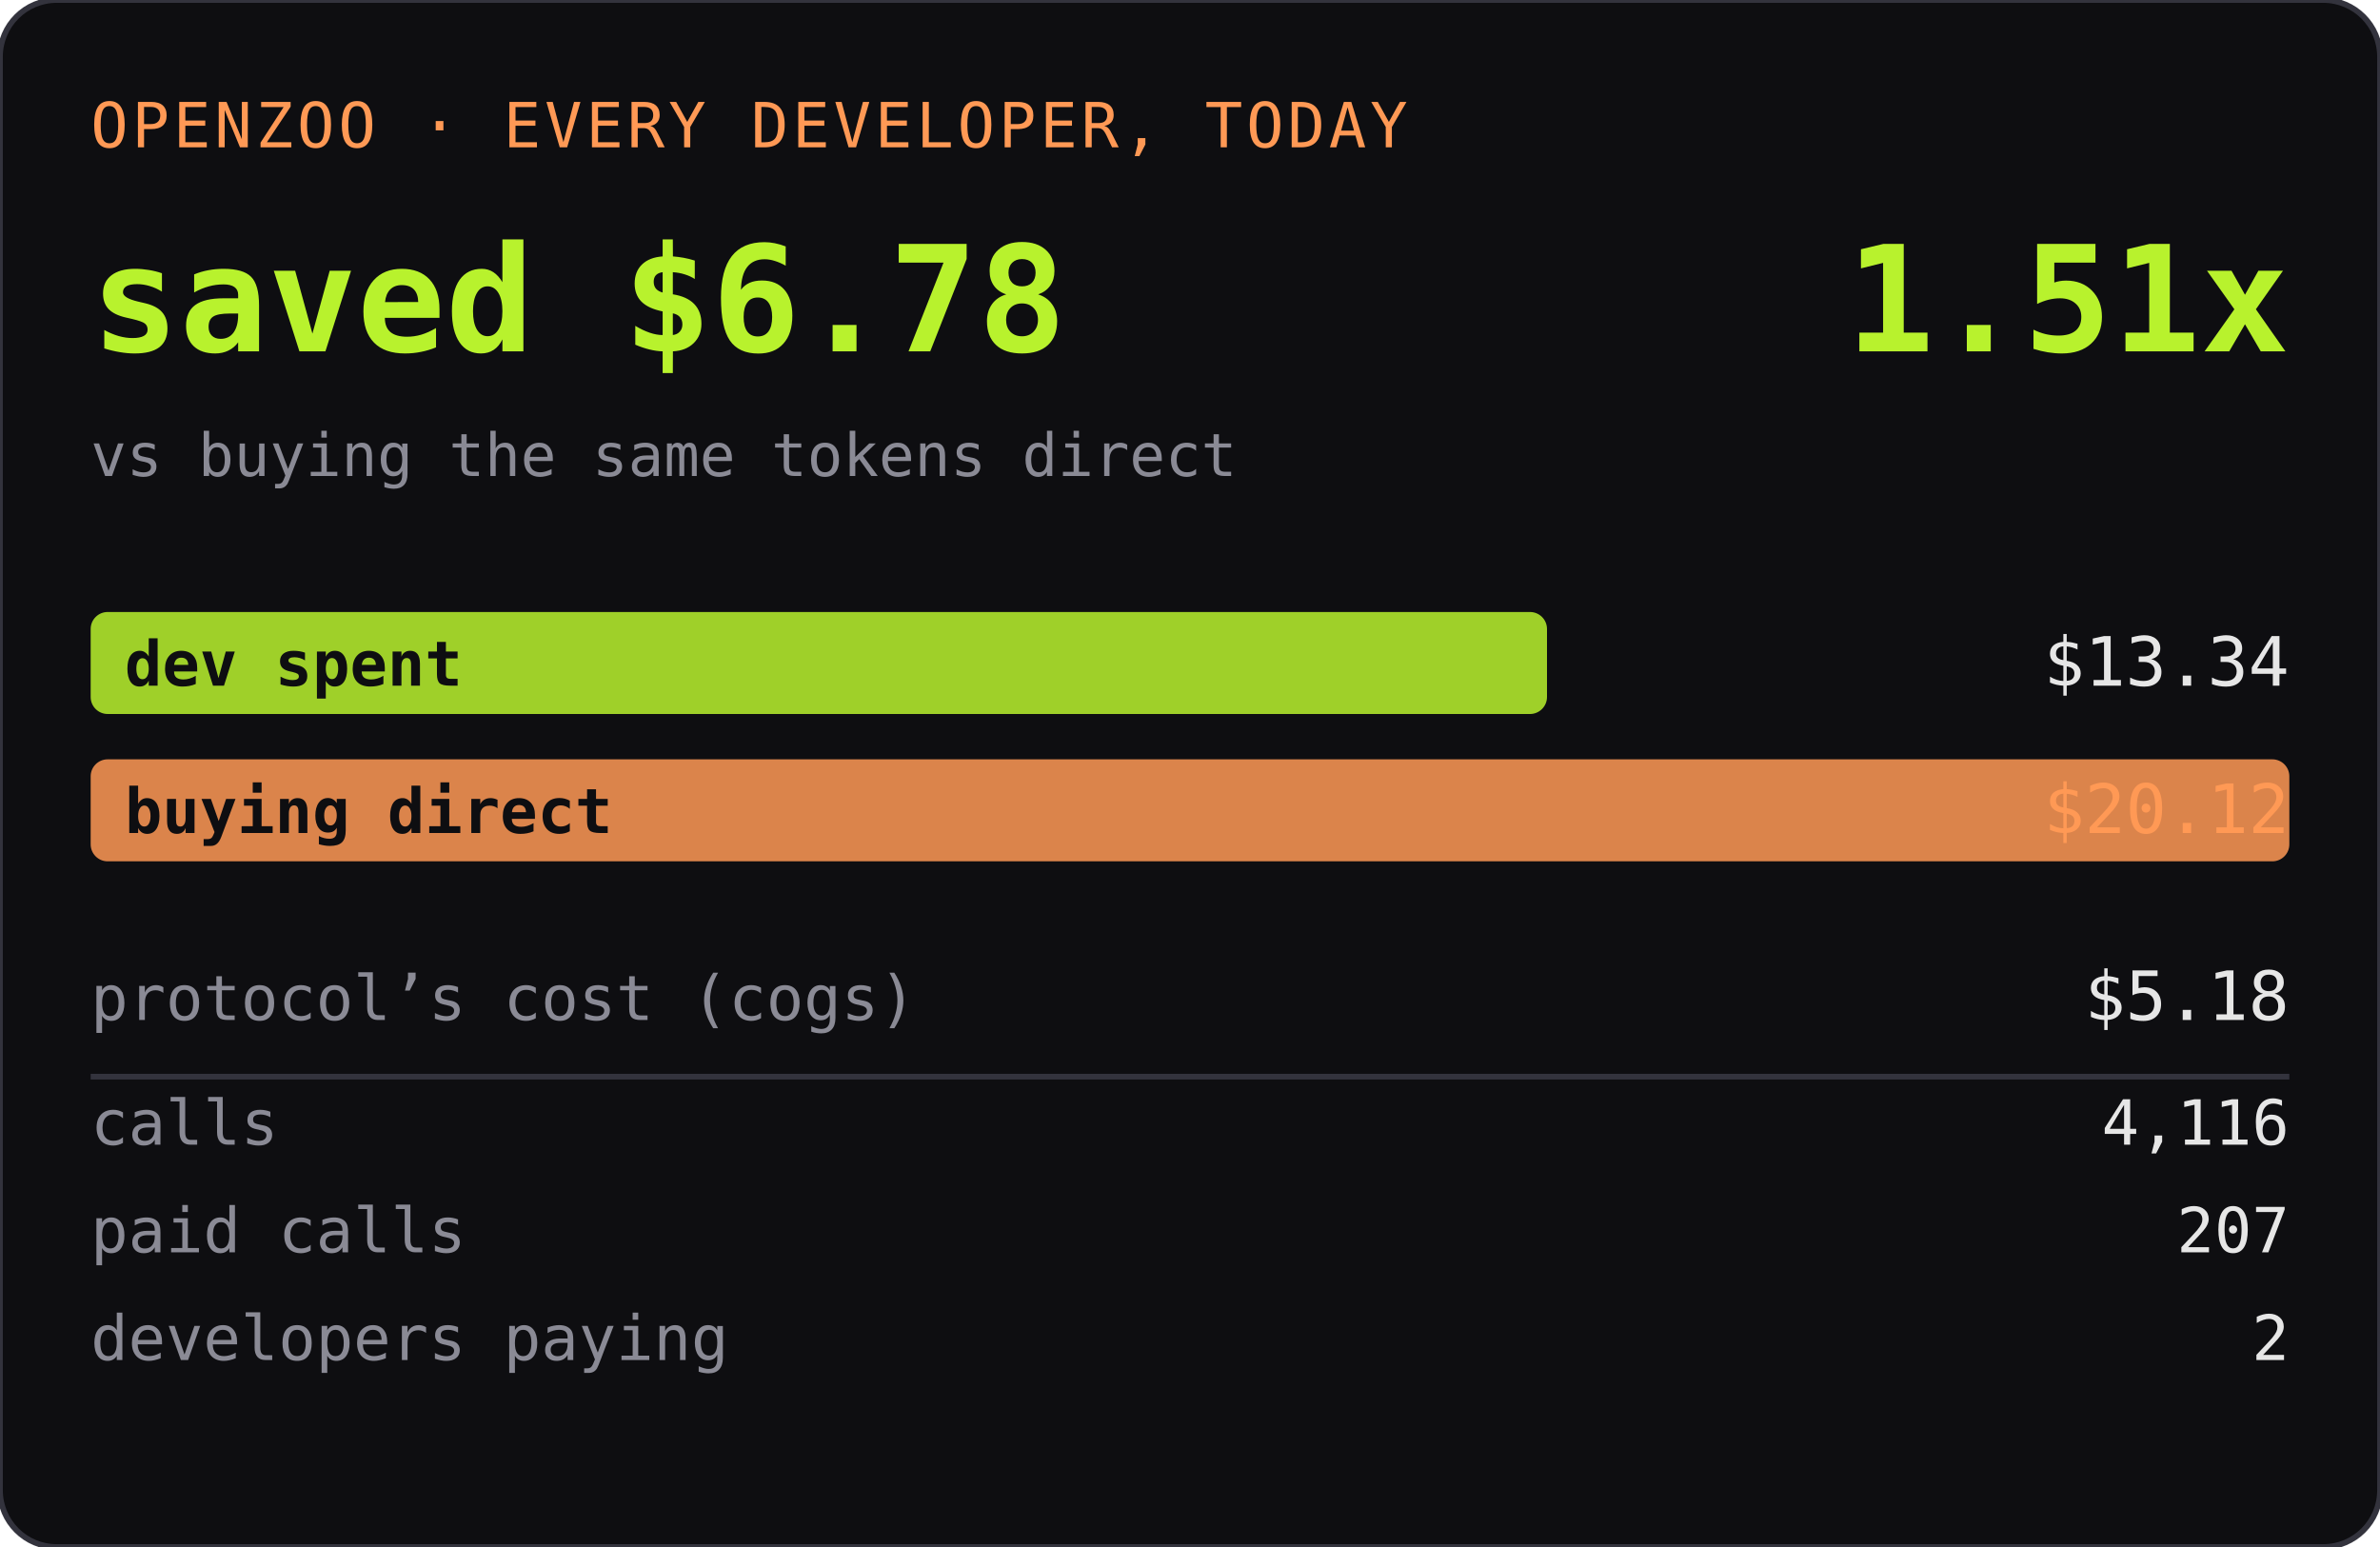
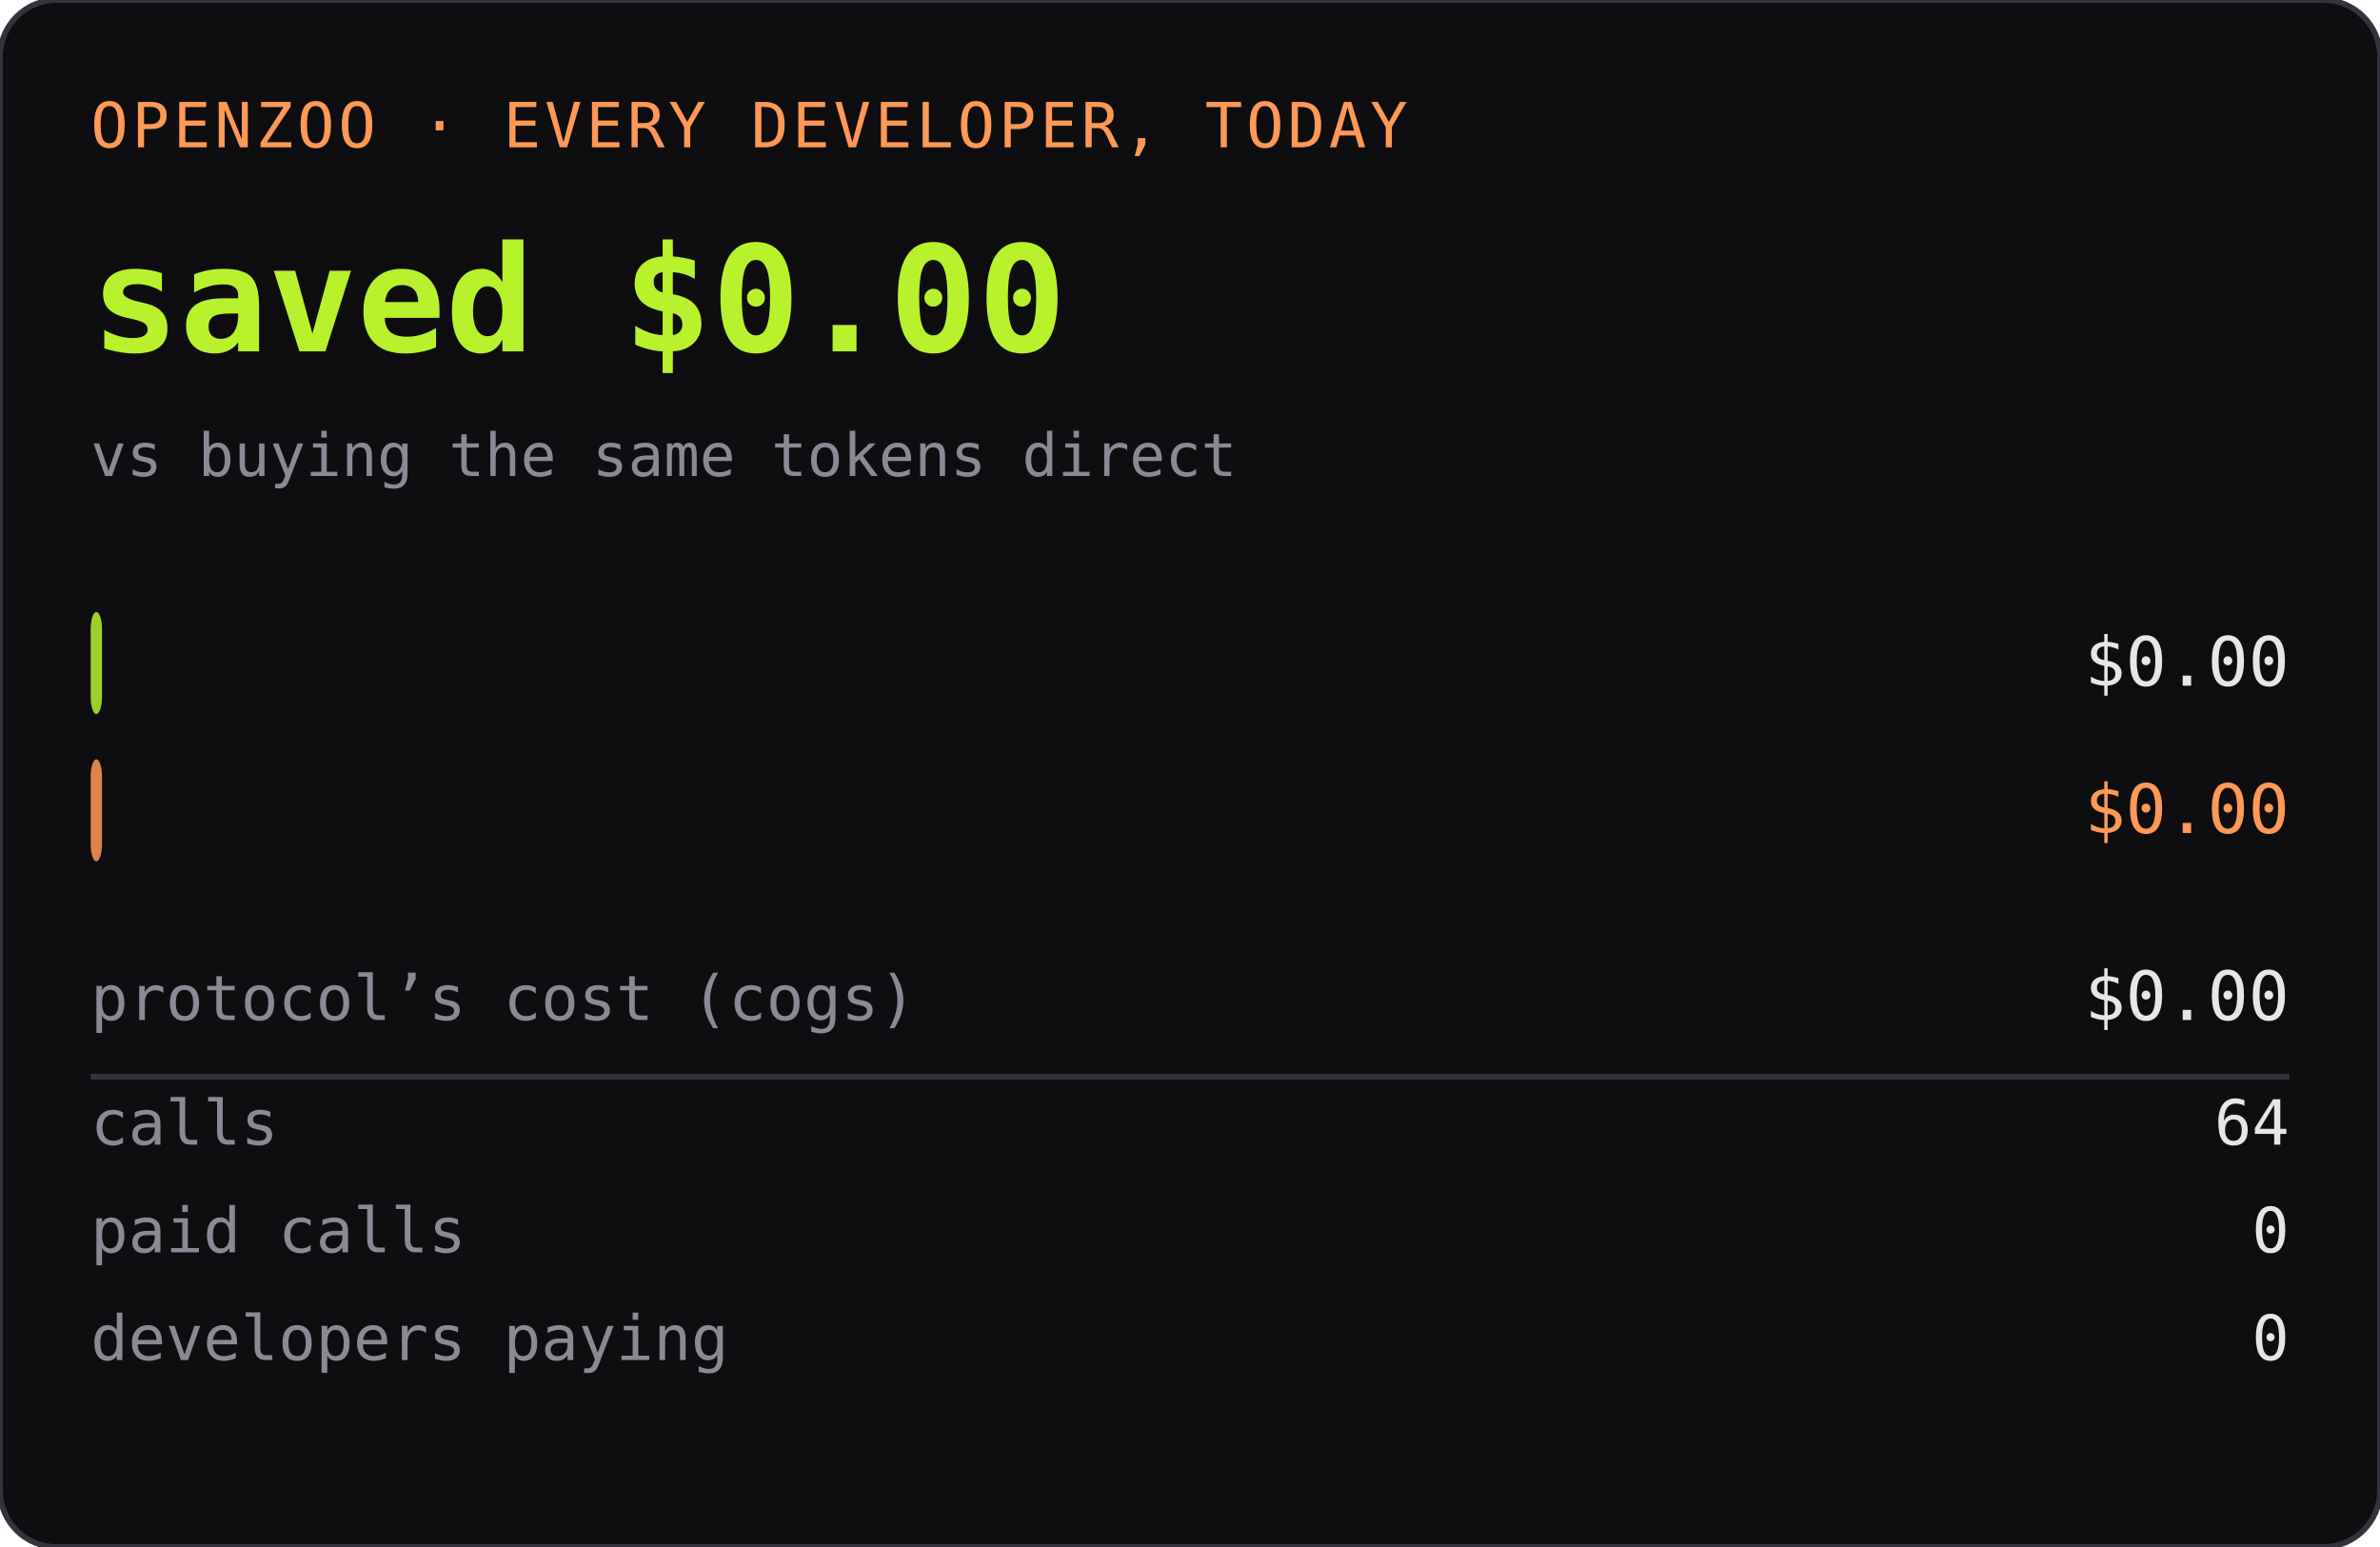
<svg xmlns="http://www.w3.org/2000/svg" width="420" height="273" role="img" aria-label="OPENZOO · EVERY DEVELOPER, TODAY">
  <rect width="420" height="273" rx="10" fill="#0e0e11" />
  <rect width="420" height="273" rx="10" fill="none" stroke="#33333d" />
  <text x="16" y="26" font-family="ui-monospace,SFMono-Regular,Menlo,monospace" font-size="11" fill="#ff9955" letter-spacing="0.06em">OPENZOO · EVERY DEVELOPER, TODAY</text>
-   <text x="16" y="62" font-family="ui-monospace,SFMono-Regular,Menlo,monospace" font-size="26" font-weight="600" fill="#b8f22d">saved $6.78</text>
-   <text x="404" y="62" text-anchor="end" font-family="ui-monospace,SFMono-Regular,Menlo,monospace" font-size="26" font-weight="600" fill="#b8f22d">1.51x</text>
+   <text x="16" y="62" font-family="ui-monospace,SFMono-Regular,Menlo,monospace" font-size="26" font-weight="600" fill="#b8f22d">saved $0.00</text>
+   <text x="404" y="62" text-anchor="end" font-family="ui-monospace,SFMono-Regular,Menlo,monospace" font-size="26" font-weight="600" fill="#b8f22d" />
  <text x="16" y="84" font-family="ui-monospace,SFMono-Regular,Menlo,monospace" font-size="10.5" fill="#8a8a95">vs buying the same tokens direct</text>
-   <rect x="16" y="108" width="257" height="18" rx="3" fill="#b8f22d" opacity="0.85" />
+   <rect x="16" y="108" width="2" height="18" rx="3" fill="#b8f22d" opacity="0.85" />
  <text x="22" y="121" font-family="ui-monospace,SFMono-Regular,Menlo,monospace" font-size="11" fill="#0e0e11" font-weight="600">dev spent</text>
-   <text x="404" y="121" text-anchor="end" font-family="ui-monospace,SFMono-Regular,Menlo,monospace" font-size="12" fill="#e6e6e6">$13.34</text>
-   <rect x="16" y="134" width="388" height="18" rx="3" fill="#ff9955" opacity="0.85" />
+   <text x="404" y="121" text-anchor="end" font-family="ui-monospace,SFMono-Regular,Menlo,monospace" font-size="12" fill="#e6e6e6">$0.00</text>
+   <rect x="16" y="134" width="2" height="18" rx="3" fill="#ff9955" opacity="0.85" />
  <text x="22" y="147" font-family="ui-monospace,SFMono-Regular,Menlo,monospace" font-size="11" fill="#0e0e11" font-weight="600">buying direct</text>
-   <text x="404" y="147" text-anchor="end" font-family="ui-monospace,SFMono-Regular,Menlo,monospace" font-size="12" fill="#ff9955">$20.12</text>
+   <text x="404" y="147" text-anchor="end" font-family="ui-monospace,SFMono-Regular,Menlo,monospace" font-size="12" fill="#ff9955">$0.00</text>
  <text x="16" y="180" font-family="ui-monospace,SFMono-Regular,Menlo,monospace" font-size="11" fill="#8a8a95">protocol’s cost (cogs)</text>
-   <text x="404" y="180" text-anchor="end" font-family="ui-monospace,SFMono-Regular,Menlo,monospace" font-size="12" fill="#e6e6e6">$5.18</text>
+   <text x="404" y="180" text-anchor="end" font-family="ui-monospace,SFMono-Regular,Menlo,monospace" font-size="12" fill="#e6e6e6">$0.00</text>
  <line x1="16" y1="190" x2="404" y2="190" stroke="#33333d" />
  <text x="16" y="202" font-family="ui-monospace,SFMono-Regular,Menlo,monospace" font-size="11" fill="#8a8a95">calls</text>
-   <text x="404" y="202" text-anchor="end" font-family="ui-monospace,SFMono-Regular,Menlo,monospace" font-size="11" fill="#e6e6e6">4,116</text>
+   <text x="404" y="202" text-anchor="end" font-family="ui-monospace,SFMono-Regular,Menlo,monospace" font-size="11" fill="#e6e6e6">64</text>
  <text x="16" y="221" font-family="ui-monospace,SFMono-Regular,Menlo,monospace" font-size="11" fill="#8a8a95">paid calls</text>
-   <text x="404" y="221" text-anchor="end" font-family="ui-monospace,SFMono-Regular,Menlo,monospace" font-size="11" fill="#e6e6e6">207</text>
+   <text x="404" y="221" text-anchor="end" font-family="ui-monospace,SFMono-Regular,Menlo,monospace" font-size="11" fill="#e6e6e6">0</text>
  <text x="16" y="240" font-family="ui-monospace,SFMono-Regular,Menlo,monospace" font-size="11" fill="#8a8a95">developers paying</text>
-   <text x="404" y="240" text-anchor="end" font-family="ui-monospace,SFMono-Regular,Menlo,monospace" font-size="11" fill="#e6e6e6">2</text>
+   <text x="404" y="240" text-anchor="end" font-family="ui-monospace,SFMono-Regular,Menlo,monospace" font-size="11" fill="#e6e6e6">0</text>
</svg>
